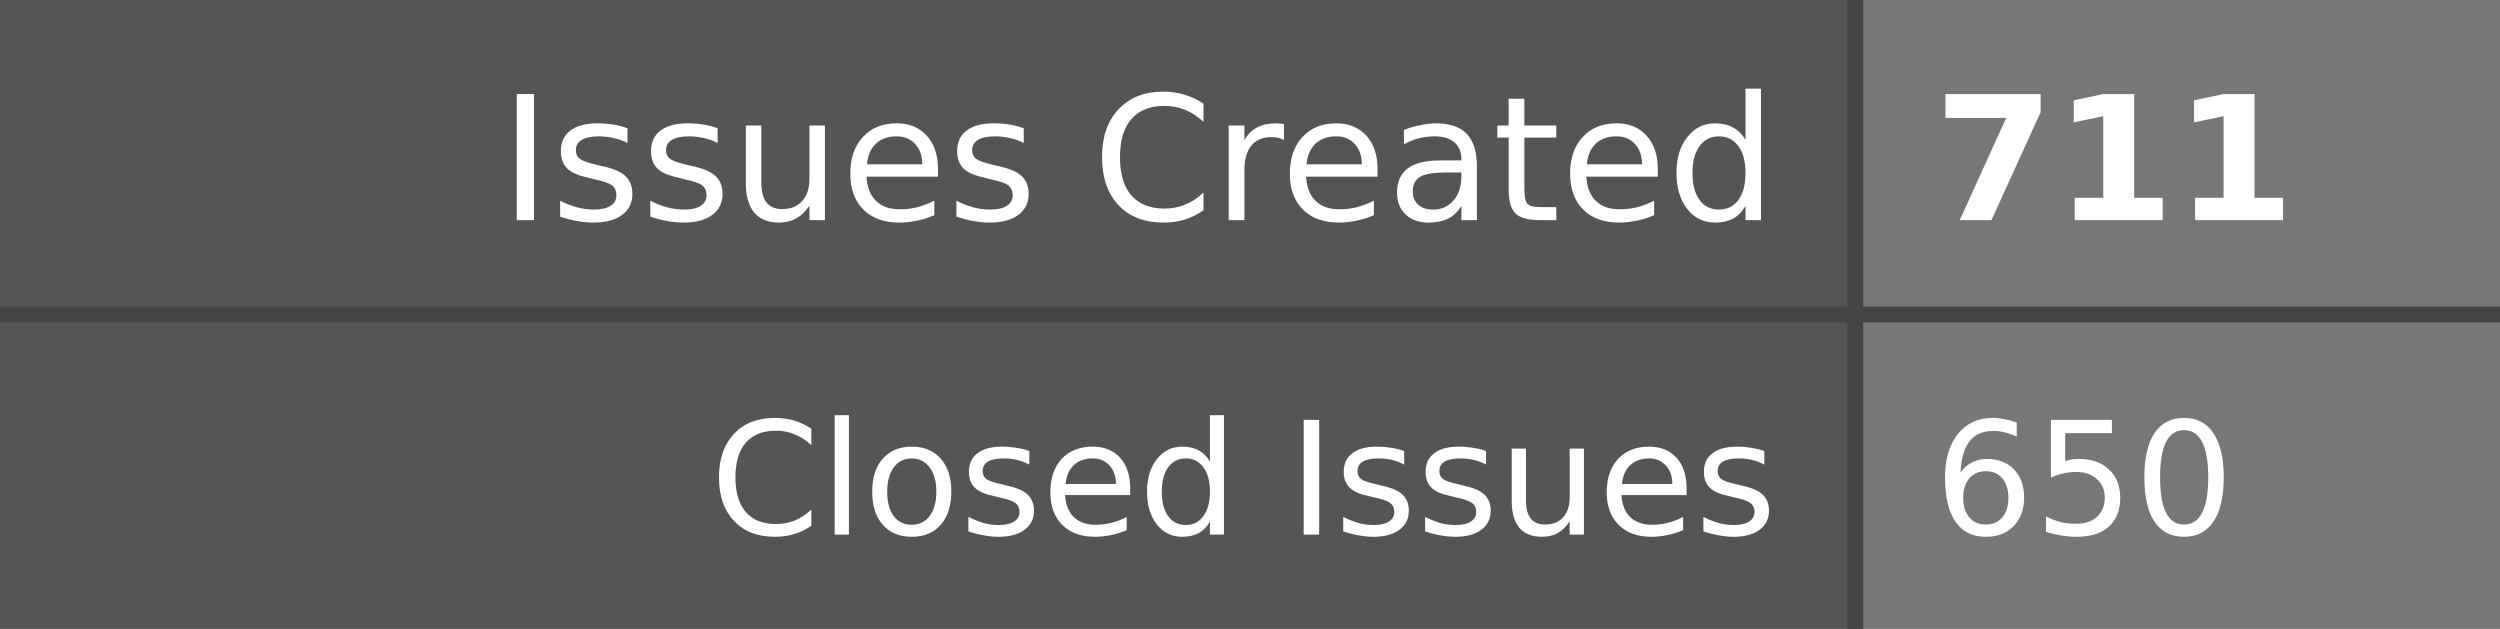
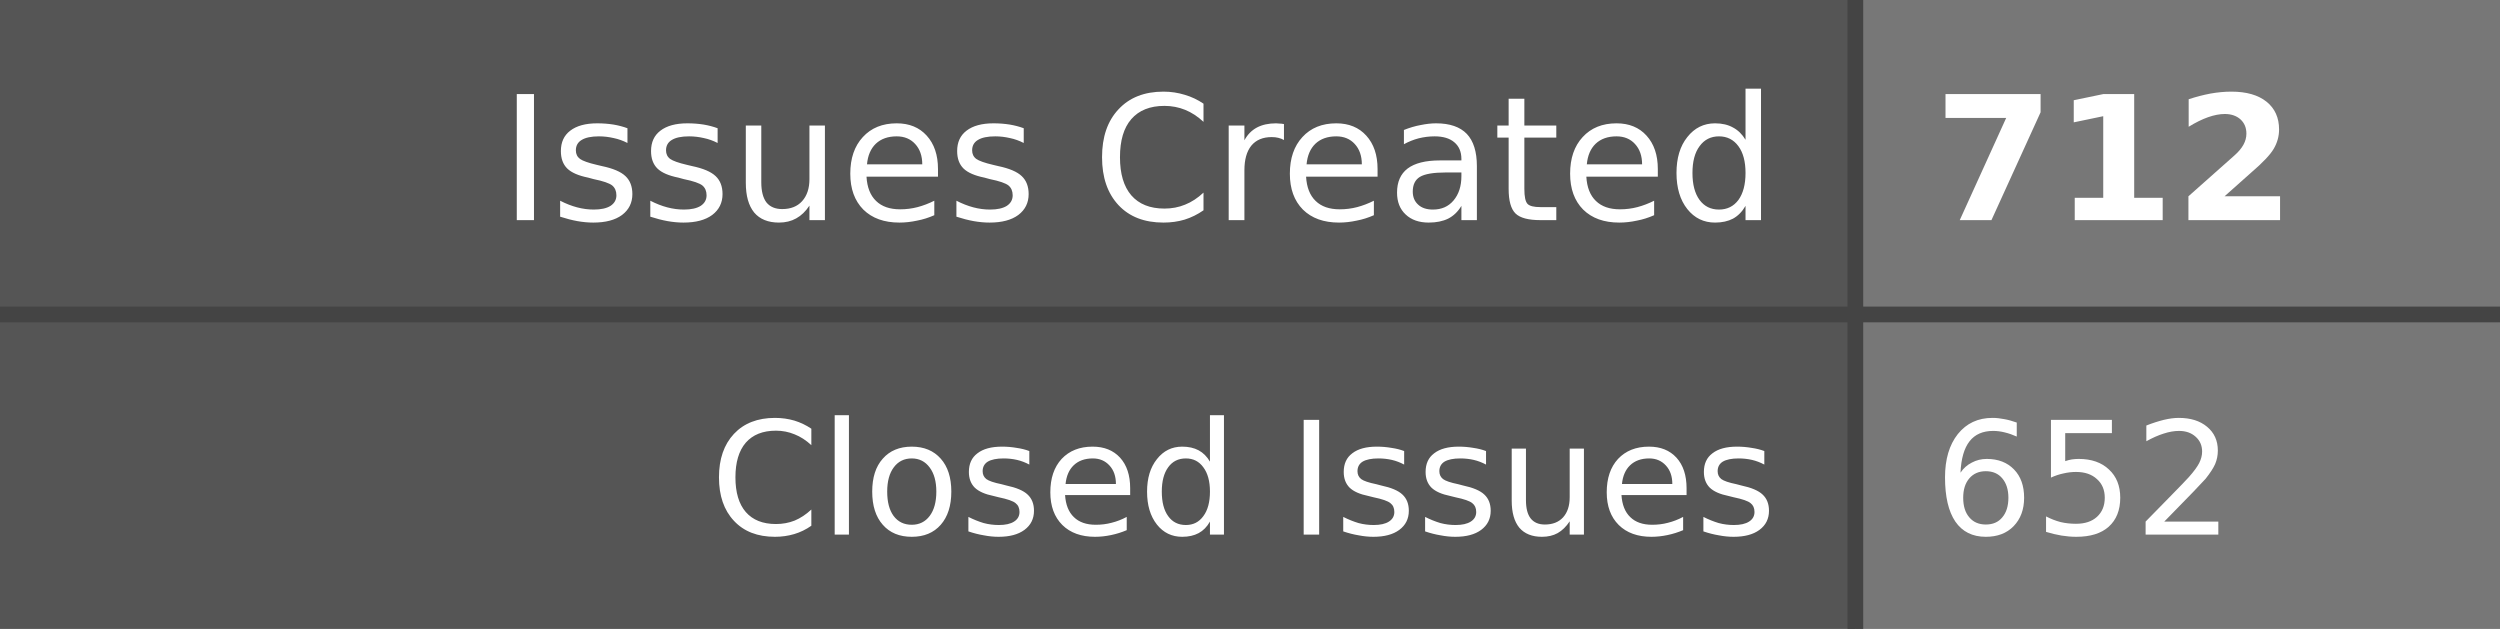
- <svg xmlns="http://www.w3.org/2000/svg" width="159" height="40" role="img" aria-label="Issues Created: 711, Closed Issues: 650">
+ <svg xmlns="http://www.w3.org/2000/svg" width="159" height="40" role="img" aria-label="Issues Created: 712, Closed Issues: 652">
  <style>
    .label-bg { fill: #555; }
    .value-bg { fill: #777; }
    .label-text { fill: #fff; }
    .value-text { fill: #fff; }
    .divider { stroke: #444; }
    
    @media (prefers-color-scheme: dark) {
      .label-bg { fill: #2d333b; }
      .value-bg { fill: #444c56; }
      .label-text { fill: #adbac7; }
      .value-text { fill: #cdd9e5; }
      .divider { stroke: #545d68; }
    }
    
    @media (prefers-color-scheme: light) {
      .label-bg { fill: #e1e4e8; }
      .value-bg { fill: #fafbfc; }
      .label-text { fill: #24292e; }
      .value-text { fill: #24292e; }
      .divider { stroke: #d1d5da; }
    }
  </style>
  <rect class="label-bg" width="118" height="20" x="0" y="0" />
  <rect class="value-bg" width="41" height="20" x="118" y="0" />
  <rect class="label-bg" width="118" height="20" x="0" y="20" />
  <rect class="value-bg" width="41" height="20" x="118" y="20" />
  <line class="divider" x1="0" y1="20" x2="159" y2="20" stroke-width="1" />
  <line class="divider" x1="118" y1="0" x2="118" y2="40" stroke-width="1" />
  <g font-family="Verdana,Geneva,DejaVu Sans,sans-serif" text-rendering="geometricPrecision" font-size="11">
    <text class="label-text" x="113" y="14" text-anchor="end">Issues Created</text>
-     <text class="value-text" x="123" y="14" text-anchor="start" font-weight="bold">711</text>
+     <text class="value-text" x="123" y="14" text-anchor="start" font-weight="bold">712</text>
    <text class="label-text" x="113" y="34" text-anchor="end" font-size="10">Closed Issues</text>
-     <text class="value-text" x="123" y="34" text-anchor="start" font-size="10">650</text>
+     <text class="value-text" x="123" y="34" text-anchor="start" font-size="10">652</text>
  </g>
</svg>
